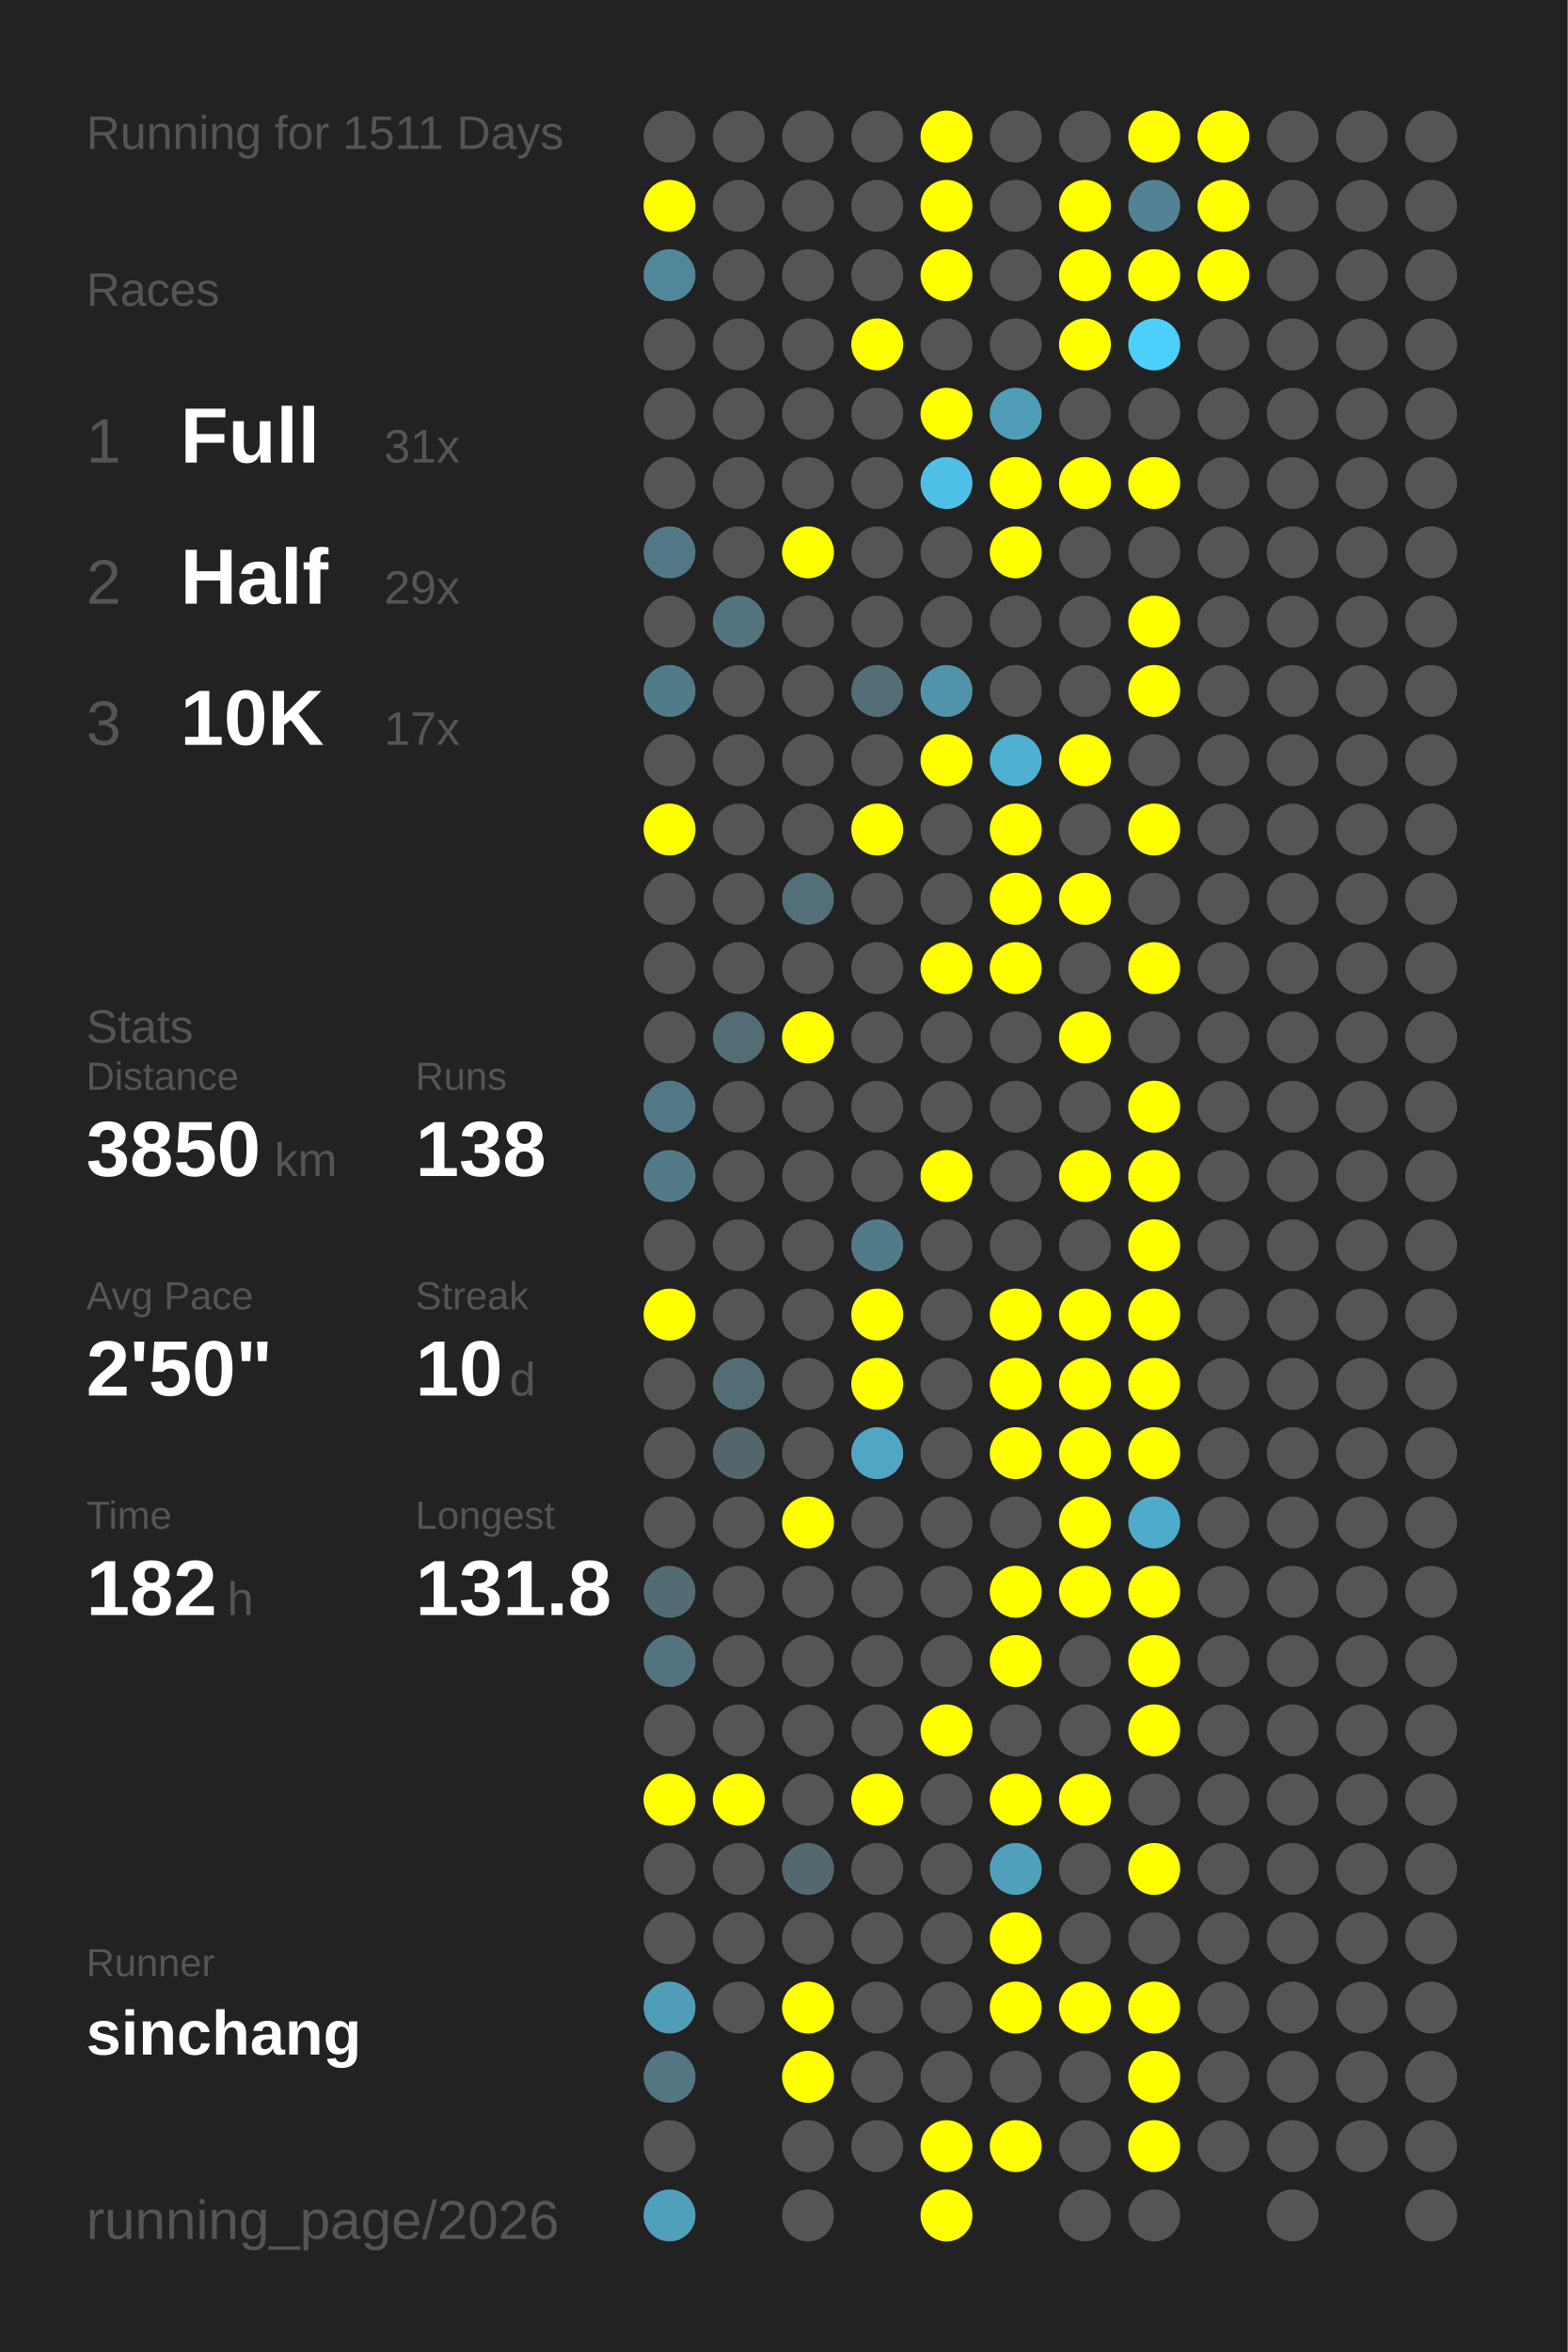
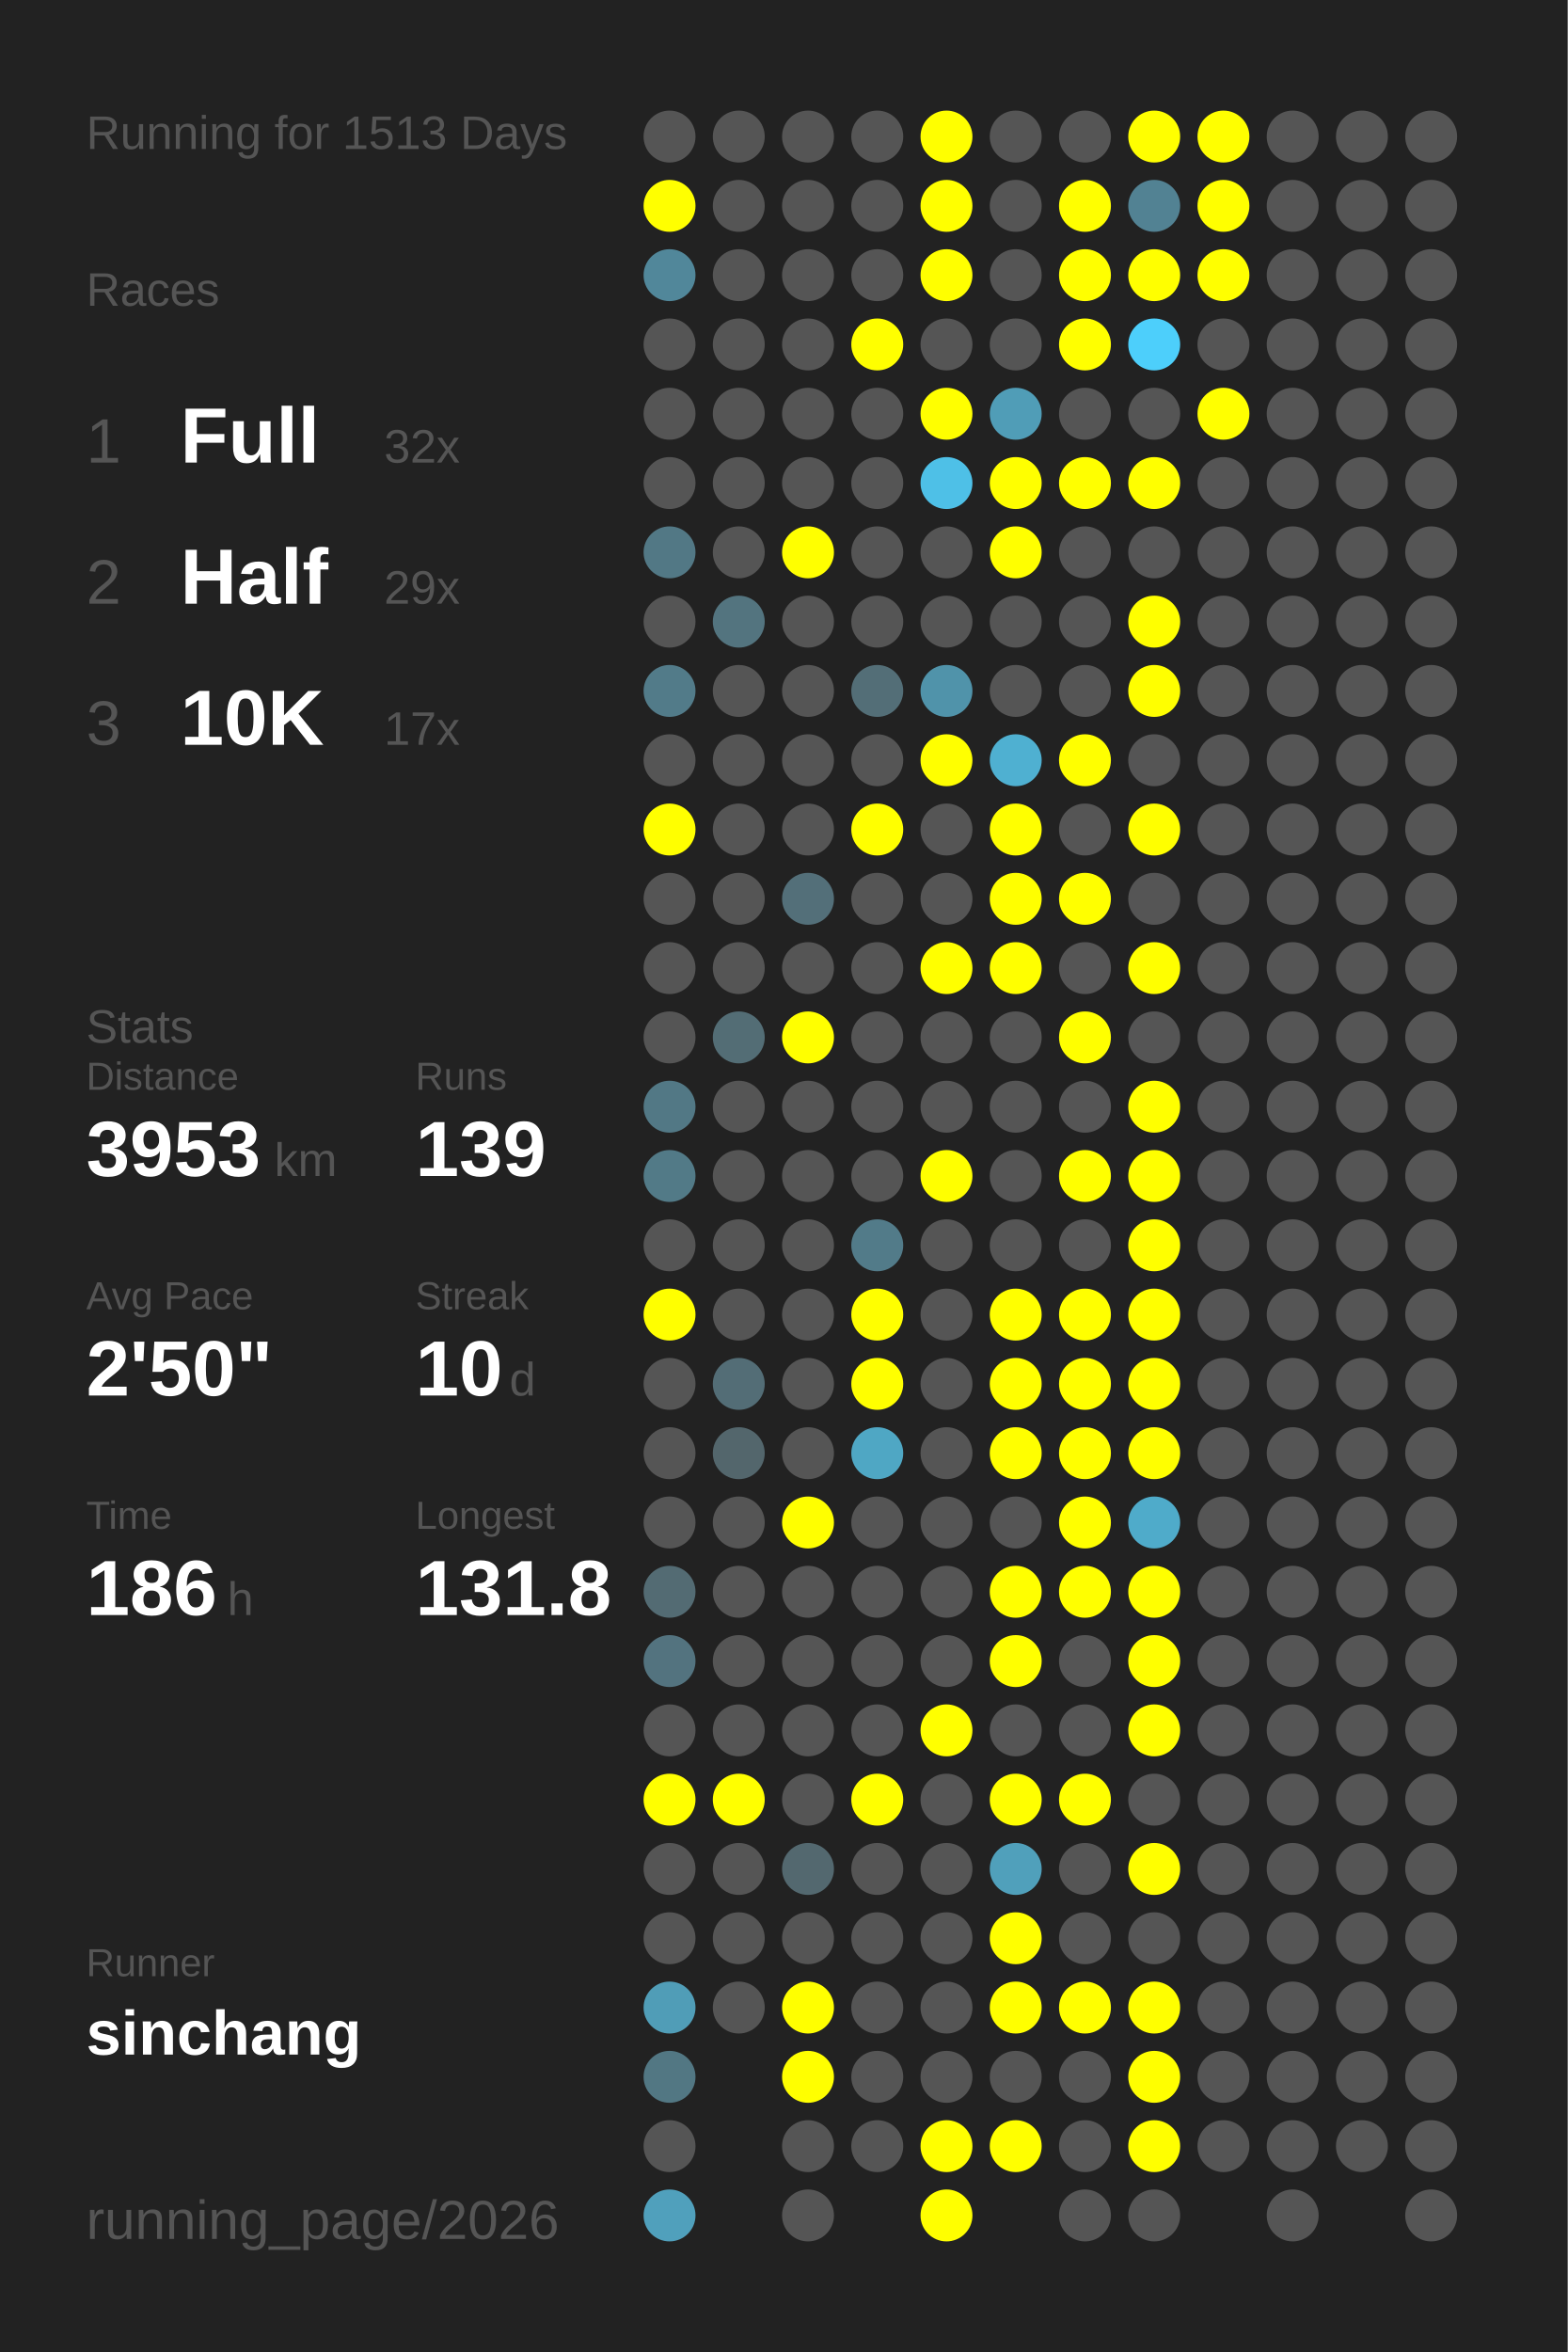
<svg xmlns="http://www.w3.org/2000/svg" baseProfile="full" height="300mm" version="1.1" viewBox="0,0,200,300" width="200mm">
  <defs />
  <rect fill="#222222" height="300" width="200" x="0" y="0" />
-   <text fill="#555555" style="font-size:6px; font-family:Arial;" x="11" y="19">Running for 1511 Days</text>
+   <text fill="#555555" style="font-size:6px; font-family:Arial;" x="11" y="19">Running for 1513 Days</text>
  <text fill="#555555" style="font-size:6px; font-family:Arial;" x="11" y="39">Races</text>
  <text fill="#555555" style="font-size:8px; font-family:Arial;" x="11" y="59">1</text>
  <text fill="#FFFFFF" style="font-size:10px; font-family:Arial; font-weight:bold;" x="23" y="59">Full</text>
-   <text fill="#555555" style="font-size:6px; font-family:Arial;" x="49" y="59">31x</text>
+   <text fill="#555555" style="font-size:6px; font-family:Arial;" x="49" y="59">32x</text>
  <text fill="#555555" style="font-size:8px; font-family:Arial;" x="11" y="77">2</text>
  <text fill="#FFFFFF" style="font-size:10px; font-family:Arial; font-weight:bold;" x="23" y="77">Half</text>
  <text fill="#555555" style="font-size:6px; font-family:Arial;" x="49" y="77">29x</text>
  <text fill="#555555" style="font-size:8px; font-family:Arial;" x="11" y="95">3</text>
  <text fill="#FFFFFF" style="font-size:10px; font-family:Arial; font-weight:bold;" x="23" y="95">10K</text>
  <text fill="#555555" style="font-size:6px; font-family:Arial;" x="49" y="95">17x</text>
  <text fill="#555555" style="font-size:6px; font-family:Arial;" x="11" y="133">Stats</text>
  <text fill="#555555" style="font-size:5px; font-family:Arial;" x="11" y="139">Distance</text>
-   <text fill="#FFFFFF" style="font-size:10px; font-family:Arial; font-weight:bold;" x="11" y="150">3850</text>
+   <text fill="#FFFFFF" style="font-size:10px; font-family:Arial; font-weight:bold;" x="11" y="150">3953</text>
  <text fill="#555555" style="font-size:6px; font-family:Arial;" x="35" y="150">km</text>
  <text fill="#555555" style="font-size:5px; font-family:Arial;" x="53" y="139">Runs</text>
-   <text fill="#FFFFFF" style="font-size:10px; font-family:Arial; font-weight:bold;" x="53" y="150">138</text>
+   <text fill="#FFFFFF" style="font-size:10px; font-family:Arial; font-weight:bold;" x="53" y="150">139</text>
  <text fill="#555555" style="font-size:5px; font-family:Arial;" x="11" y="167">Avg Pace</text>
  <text fill="#FFFFFF" style="font-size:10px; font-family:Arial; font-weight:bold;" x="11" y="178">2'50"</text>
  <text fill="#555555" style="font-size:5px; font-family:Arial;" x="53" y="167">Streak</text>
  <text fill="#FFFFFF" style="font-size:10px; font-family:Arial; font-weight:bold;" x="53" y="178">10</text>
  <text fill="#555555" style="font-size:6px; font-family:Arial;" x="65" y="178">d</text>
  <text fill="#555555" style="font-size:5px; font-family:Arial;" x="11" y="195">Time</text>
-   <text fill="#FFFFFF" style="font-size:10px; font-family:Arial; font-weight:bold;" x="11" y="206">182</text>
+   <text fill="#FFFFFF" style="font-size:10px; font-family:Arial; font-weight:bold;" x="11" y="206">186</text>
  <text fill="#555555" style="font-size:6px; font-family:Arial;" x="29" y="206">h</text>
  <text fill="#555555" style="font-size:5px; font-family:Arial;" x="53" y="195">Longest</text>
  <text fill="#FFFFFF" style="font-size:10px; font-family:Arial; font-weight:bold;" x="53" y="206">131.8</text>
  <text fill="#555555" style="font-size:5px; font-family:Arial;" x="11" y="252.065">Runner</text>
  <text fill="#FFFFFF" style="font-size:8px; font-family:Arial; font-weight:bold;" x="11" y="262.065">sinchang</text>
  <text fill="#555555" style="font-size:7px; font-family:Arial;" x="11" y="285.581">running_page/2026</text>
  <circle cx="85.417" cy="17.419" fill="#555555" r="3.312" />
  <circle cx="85.417" cy="26.258" fill="#FFFF00" r="3.312" />
  <circle cx="85.417" cy="35.097" fill="#51879a" r="3.312" />
  <circle cx="85.417" cy="43.935" fill="#555555" r="3.312" />
  <circle cx="85.417" cy="52.774" fill="#555555" r="3.312" />
  <circle cx="85.417" cy="61.613" fill="#555555" r="3.312" />
  <circle cx="85.417" cy="70.452" fill="#527885" r="3.312" />
  <circle cx="85.417" cy="79.29" fill="#555555" r="3.312" />
  <circle cx="85.417" cy="88.129" fill="#527b89" r="3.312" />
  <circle cx="85.417" cy="96.968" fill="#555555" r="3.312" />
  <circle cx="85.417" cy="105.806" fill="#FFFF00" r="3.312" />
  <circle cx="85.417" cy="114.645" fill="#555555" r="3.312" />
  <circle cx="85.417" cy="123.484" fill="#555555" r="3.312" />
  <circle cx="85.417" cy="132.323" fill="#555555" r="3.312" />
  <circle cx="85.417" cy="141.161" fill="#527885" r="3.312" />
  <circle cx="85.417" cy="150" fill="#527a87" r="3.312" />
  <circle cx="85.417" cy="158.839" fill="#555555" r="3.312" />
  <circle cx="85.417" cy="167.677" fill="#FFFF00" r="3.312" />
  <circle cx="85.417" cy="176.516" fill="#555555" r="3.312" />
  <circle cx="85.417" cy="185.355" fill="#555555" r="3.312" />
  <circle cx="85.417" cy="194.194" fill="#555555" r="3.312" />
  <circle cx="85.417" cy="203.032" fill="#536b73" r="3.312" />
  <circle cx="85.417" cy="211.871" fill="#53737f" r="3.312" />
  <circle cx="85.417" cy="220.71" fill="#555555" r="3.312" />
  <circle cx="85.417" cy="229.548" fill="#FFFF00" r="3.312" />
  <circle cx="85.417" cy="238.387" fill="#555555" r="3.312" />
  <circle cx="85.417" cy="247.226" fill="#555555" r="3.312" />
  <circle cx="85.417" cy="256.065" fill="#509db7" r="3.312" />
  <circle cx="85.417" cy="264.903" fill="#527783" r="3.312" />
  <circle cx="85.417" cy="273.742" fill="#555555" r="3.312" />
  <circle cx="85.417" cy="282.581" fill="#50a0bc" r="3.312" />
  <circle cx="94.25" cy="17.419" fill="#555555" r="3.312" />
  <circle cx="94.25" cy="26.258" fill="#555555" r="3.312" />
  <circle cx="94.25" cy="35.097" fill="#555555" r="3.312" />
  <circle cx="94.25" cy="43.935" fill="#555555" r="3.312" />
  <circle cx="94.25" cy="52.774" fill="#555555" r="3.312" />
  <circle cx="94.25" cy="61.613" fill="#555555" r="3.312" />
  <circle cx="94.25" cy="70.452" fill="#555555" r="3.312" />
  <circle cx="94.25" cy="79.29" fill="#53747f" r="3.312" />
  <circle cx="94.25" cy="88.129" fill="#555555" r="3.312" />
  <circle cx="94.25" cy="96.968" fill="#555555" r="3.312" />
  <circle cx="94.25" cy="105.806" fill="#555555" r="3.312" />
  <circle cx="94.25" cy="114.645" fill="#555555" r="3.312" />
  <circle cx="94.25" cy="123.484" fill="#555555" r="3.312" />
  <circle cx="94.25" cy="132.323" fill="#536d75" r="3.312" />
  <circle cx="94.25" cy="141.161" fill="#555555" r="3.312" />
  <circle cx="94.25" cy="150" fill="#555555" r="3.312" />
  <circle cx="94.25" cy="158.839" fill="#555555" r="3.312" />
  <circle cx="94.25" cy="167.677" fill="#555555" r="3.312" />
  <circle cx="94.25" cy="176.516" fill="#536d76" r="3.312" />
  <circle cx="94.25" cy="185.355" fill="#53666c" r="3.312" />
  <circle cx="94.25" cy="194.194" fill="#555555" r="3.312" />
  <circle cx="94.25" cy="203.032" fill="#555555" r="3.312" />
  <circle cx="94.25" cy="211.871" fill="#555555" r="3.312" />
  <circle cx="94.25" cy="220.71" fill="#555555" r="3.312" />
  <circle cx="94.25" cy="229.548" fill="#FFFF00" r="3.312" />
  <circle cx="94.25" cy="238.387" fill="#555555" r="3.312" />
  <circle cx="94.25" cy="247.226" fill="#555555" r="3.312" />
  <circle cx="94.25" cy="256.065" fill="#555555" r="3.312" />
  <circle cx="103.083" cy="17.419" fill="#555555" r="3.312" />
  <circle cx="103.083" cy="26.258" fill="#555555" r="3.312" />
  <circle cx="103.083" cy="35.097" fill="#555555" r="3.312" />
  <circle cx="103.083" cy="43.935" fill="#555555" r="3.312" />
  <circle cx="103.083" cy="52.774" fill="#555555" r="3.312" />
  <circle cx="103.083" cy="61.613" fill="#555555" r="3.312" />
  <circle cx="103.083" cy="70.452" fill="#FFFF00" r="3.312" />
  <circle cx="103.083" cy="79.29" fill="#555555" r="3.312" />
  <circle cx="103.083" cy="88.129" fill="#555555" r="3.312" />
  <circle cx="103.083" cy="96.968" fill="#555555" r="3.312" />
  <circle cx="103.083" cy="105.806" fill="#555555" r="3.312" />
  <circle cx="103.083" cy="114.645" fill="#536f79" r="3.312" />
  <circle cx="103.083" cy="123.484" fill="#555555" r="3.312" />
  <circle cx="103.083" cy="132.323" fill="#FFFF00" r="3.312" />
  <circle cx="103.083" cy="141.161" fill="#555555" r="3.312" />
  <circle cx="103.083" cy="150" fill="#555555" r="3.312" />
  <circle cx="103.083" cy="158.839" fill="#555555" r="3.312" />
  <circle cx="103.083" cy="167.677" fill="#555555" r="3.312" />
  <circle cx="103.083" cy="176.516" fill="#555555" r="3.312" />
  <circle cx="103.083" cy="185.355" fill="#555555" r="3.312" />
  <circle cx="103.083" cy="194.194" fill="#FFFF00" r="3.312" />
  <circle cx="103.083" cy="203.032" fill="#555555" r="3.312" />
  <circle cx="103.083" cy="211.871" fill="#555555" r="3.312" />
  <circle cx="103.083" cy="220.71" fill="#555555" r="3.312" />
  <circle cx="103.083" cy="229.548" fill="#555555" r="3.312" />
  <circle cx="103.083" cy="238.387" fill="#53686f" r="3.312" />
  <circle cx="103.083" cy="247.226" fill="#555555" r="3.312" />
  <circle cx="103.083" cy="256.065" fill="#FFFF00" r="3.312" />
  <circle cx="103.083" cy="264.903" fill="#FFFF00" r="3.312" />
  <circle cx="103.083" cy="273.742" fill="#555555" r="3.312" />
  <circle cx="103.083" cy="282.581" fill="#555555" r="3.312" />
  <circle cx="111.917" cy="17.419" fill="#555555" r="3.312" />
  <circle cx="111.917" cy="26.258" fill="#555555" r="3.312" />
  <circle cx="111.917" cy="35.097" fill="#555555" r="3.312" />
  <circle cx="111.917" cy="43.935" fill="#FFFF00" r="3.312" />
  <circle cx="111.917" cy="52.774" fill="#555555" r="3.312" />
  <circle cx="111.917" cy="61.613" fill="#555555" r="3.312" />
  <circle cx="111.917" cy="70.452" fill="#555555" r="3.312" />
  <circle cx="111.917" cy="79.29" fill="#555555" r="3.312" />
  <circle cx="111.917" cy="88.129" fill="#536e77" r="3.312" />
  <circle cx="111.917" cy="96.968" fill="#555555" r="3.312" />
  <circle cx="111.917" cy="105.806" fill="#FFFF00" r="3.312" />
  <circle cx="111.917" cy="114.645" fill="#555555" r="3.312" />
  <circle cx="111.917" cy="123.484" fill="#555555" r="3.312" />
  <circle cx="111.917" cy="132.323" fill="#555555" r="3.312" />
  <circle cx="111.917" cy="141.161" fill="#555555" r="3.312" />
  <circle cx="111.917" cy="150" fill="#555555" r="3.312" />
  <circle cx="111.917" cy="158.839" fill="#527b89" r="3.312" />
  <circle cx="111.917" cy="167.677" fill="#FFFF00" r="3.312" />
  <circle cx="111.917" cy="176.516" fill="#FFFF00" r="3.312" />
  <circle cx="111.917" cy="185.355" fill="#4fa7c4" r="3.312" />
  <circle cx="111.917" cy="194.194" fill="#555555" r="3.312" />
  <circle cx="111.917" cy="203.032" fill="#555555" r="3.312" />
  <circle cx="111.917" cy="211.871" fill="#555555" r="3.312" />
  <circle cx="111.917" cy="220.71" fill="#555555" r="3.312" />
  <circle cx="111.917" cy="229.548" fill="#FFFF00" r="3.312" />
  <circle cx="111.917" cy="238.387" fill="#555555" r="3.312" />
  <circle cx="111.917" cy="247.226" fill="#555555" r="3.312" />
  <circle cx="111.917" cy="256.065" fill="#555555" r="3.312" />
  <circle cx="111.917" cy="264.903" fill="#555555" r="3.312" />
  <circle cx="111.917" cy="273.742" fill="#555555" r="3.312" />
  <circle cx="120.75" cy="17.419" fill="#FFFF00" r="3.312" />
  <circle cx="120.75" cy="26.258" fill="#FFFF00" r="3.312" />
  <circle cx="120.75" cy="35.097" fill="#FFFF00" r="3.312" />
  <circle cx="120.75" cy="43.935" fill="#555555" r="3.312" />
  <circle cx="120.75" cy="52.774" fill="#FFFF00" r="3.312" />
  <circle cx="120.75" cy="61.613" fill="#4ec0e7" r="3.312" />
  <circle cx="120.75" cy="70.452" fill="#555555" r="3.312" />
  <circle cx="120.75" cy="79.29" fill="#555555" r="3.312" />
  <circle cx="120.75" cy="88.129" fill="#5093aa" r="3.312" />
  <circle cx="120.75" cy="96.968" fill="#FFFF00" r="3.312" />
  <circle cx="120.75" cy="105.806" fill="#555555" r="3.312" />
  <circle cx="120.75" cy="114.645" fill="#555555" r="3.312" />
  <circle cx="120.75" cy="123.484" fill="#FFFF00" r="3.312" />
  <circle cx="120.75" cy="132.323" fill="#555555" r="3.312" />
  <circle cx="120.75" cy="141.161" fill="#555555" r="3.312" />
  <circle cx="120.75" cy="150" fill="#FFFF00" r="3.312" />
  <circle cx="120.75" cy="158.839" fill="#555555" r="3.312" />
  <circle cx="120.75" cy="167.677" fill="#555555" r="3.312" />
  <circle cx="120.75" cy="176.516" fill="#555555" r="3.312" />
  <circle cx="120.75" cy="185.355" fill="#555555" r="3.312" />
  <circle cx="120.75" cy="194.194" fill="#555555" r="3.312" />
  <circle cx="120.75" cy="203.032" fill="#555555" r="3.312" />
  <circle cx="120.75" cy="211.871" fill="#555555" r="3.312" />
  <circle cx="120.75" cy="220.71" fill="#FFFF00" r="3.312" />
  <circle cx="120.75" cy="229.548" fill="#555555" r="3.312" />
  <circle cx="120.75" cy="238.387" fill="#555555" r="3.312" />
  <circle cx="120.75" cy="247.226" fill="#555555" r="3.312" />
  <circle cx="120.75" cy="256.065" fill="#555555" r="3.312" />
  <circle cx="120.75" cy="264.903" fill="#555555" r="3.312" />
  <circle cx="120.75" cy="273.742" fill="#FFFF00" r="3.312" />
  <circle cx="120.75" cy="282.581" fill="#FFFF00" r="3.312" />
  <circle cx="129.583" cy="17.419" fill="#555555" r="3.312" />
  <circle cx="129.583" cy="26.258" fill="#555555" r="3.312" />
  <circle cx="129.583" cy="35.097" fill="#555555" r="3.312" />
  <circle cx="129.583" cy="43.935" fill="#555555" r="3.312" />
  <circle cx="129.583" cy="52.774" fill="#509db7" r="3.312" />
  <circle cx="129.583" cy="61.613" fill="#FFFF00" r="3.312" />
  <circle cx="129.583" cy="70.452" fill="#FFFF00" r="3.312" />
  <circle cx="129.583" cy="79.29" fill="#555555" r="3.312" />
  <circle cx="129.583" cy="88.129" fill="#555555" r="3.312" />
  <circle cx="129.583" cy="96.968" fill="#4fb0d1" r="3.312" />
  <circle cx="129.583" cy="105.806" fill="#FFFF00" r="3.312" />
  <circle cx="129.583" cy="114.645" fill="#FFFF00" r="3.312" />
  <circle cx="129.583" cy="123.484" fill="#FFFF00" r="3.312" />
  <circle cx="129.583" cy="132.323" fill="#555555" r="3.312" />
  <circle cx="129.583" cy="141.161" fill="#555555" r="3.312" />
  <circle cx="129.583" cy="150" fill="#555555" r="3.312" />
  <circle cx="129.583" cy="158.839" fill="#555555" r="3.312" />
  <circle cx="129.583" cy="167.677" fill="#FFFF00" r="3.312" />
  <circle cx="129.583" cy="176.516" fill="#FFFF00" r="3.312" />
  <circle cx="129.583" cy="185.355" fill="#FFFF00" r="3.312" />
  <circle cx="129.583" cy="194.194" fill="#555555" r="3.312" />
  <circle cx="129.583" cy="203.032" fill="#FFFF00" r="3.312" />
  <circle cx="129.583" cy="211.871" fill="#FFFF00" r="3.312" />
  <circle cx="129.583" cy="220.71" fill="#555555" r="3.312" />
  <circle cx="129.583" cy="229.548" fill="#FFFF00" r="3.312" />
  <circle cx="129.583" cy="238.387" fill="#50a0bb" r="3.312" />
  <circle cx="129.583" cy="247.226" fill="#FFFF00" r="3.312" />
  <circle cx="129.583" cy="256.065" fill="#FFFF00" r="3.312" />
  <circle cx="129.583" cy="264.903" fill="#555555" r="3.312" />
  <circle cx="129.583" cy="273.742" fill="#FFFF00" r="3.312" />
  <circle cx="138.417" cy="17.419" fill="#555555" r="3.312" />
  <circle cx="138.417" cy="26.258" fill="#FFFF00" r="3.312" />
  <circle cx="138.417" cy="35.097" fill="#FFFF00" r="3.312" />
  <circle cx="138.417" cy="43.935" fill="#FFFF00" r="3.312" />
  <circle cx="138.417" cy="52.774" fill="#555555" r="3.312" />
  <circle cx="138.417" cy="61.613" fill="#FFFF00" r="3.312" />
  <circle cx="138.417" cy="70.452" fill="#555555" r="3.312" />
  <circle cx="138.417" cy="79.29" fill="#555555" r="3.312" />
  <circle cx="138.417" cy="88.129" fill="#555555" r="3.312" />
  <circle cx="138.417" cy="96.968" fill="#FFFF00" r="3.312" />
  <circle cx="138.417" cy="105.806" fill="#555555" r="3.312" />
  <circle cx="138.417" cy="114.645" fill="#FFFF00" r="3.312" />
  <circle cx="138.417" cy="123.484" fill="#555555" r="3.312" />
  <circle cx="138.417" cy="132.323" fill="#FFFF00" r="3.312" />
  <circle cx="138.417" cy="141.161" fill="#555555" r="3.312" />
  <circle cx="138.417" cy="150" fill="#FFFF00" r="3.312" />
  <circle cx="138.417" cy="158.839" fill="#555555" r="3.312" />
  <circle cx="138.417" cy="167.677" fill="#FFFF00" r="3.312" />
  <circle cx="138.417" cy="176.516" fill="#FFFF00" r="3.312" />
  <circle cx="138.417" cy="185.355" fill="#FFFF00" r="3.312" />
  <circle cx="138.417" cy="194.194" fill="#FFFF00" r="3.312" />
  <circle cx="138.417" cy="203.032" fill="#FFFF00" r="3.312" />
  <circle cx="138.417" cy="211.871" fill="#555555" r="3.312" />
  <circle cx="138.417" cy="220.71" fill="#555555" r="3.312" />
  <circle cx="138.417" cy="229.548" fill="#FFFF00" r="3.312" />
  <circle cx="138.417" cy="238.387" fill="#555555" r="3.312" />
  <circle cx="138.417" cy="247.226" fill="#555555" r="3.312" />
  <circle cx="138.417" cy="256.065" fill="#FFFF00" r="3.312" />
  <circle cx="138.417" cy="264.903" fill="#555555" r="3.312" />
  <circle cx="138.417" cy="273.742" fill="#555555" r="3.312" />
  <circle cx="138.417" cy="282.581" fill="#555555" r="3.312" />
  <circle cx="147.25" cy="17.419" fill="#FFFF00" r="3.312" />
  <circle cx="147.25" cy="26.258" fill="#528293" r="3.312" />
  <circle cx="147.25" cy="35.097" fill="#FFFF00" r="3.312" />
  <circle cx="147.25" cy="43.935" fill="#4dcffb" r="3.312" />
  <circle cx="147.25" cy="52.774" fill="#555555" r="3.312" />
  <circle cx="147.25" cy="61.613" fill="#FFFF00" r="3.312" />
  <circle cx="147.25" cy="70.452" fill="#555555" r="3.312" />
  <circle cx="147.25" cy="79.29" fill="#FFFF00" r="3.312" />
  <circle cx="147.25" cy="88.129" fill="#FFFF00" r="3.312" />
  <circle cx="147.25" cy="96.968" fill="#555555" r="3.312" />
  <circle cx="147.25" cy="105.806" fill="#FFFF00" r="3.312" />
  <circle cx="147.25" cy="114.645" fill="#555555" r="3.312" />
  <circle cx="147.25" cy="123.484" fill="#FFFF00" r="3.312" />
  <circle cx="147.25" cy="132.323" fill="#555555" r="3.312" />
  <circle cx="147.25" cy="141.161" fill="#FFFF00" r="3.312" />
  <circle cx="147.25" cy="150" fill="#FFFF00" r="3.312" />
  <circle cx="147.25" cy="158.839" fill="#FFFF00" r="3.312" />
  <circle cx="147.25" cy="167.677" fill="#FFFF00" r="3.312" />
  <circle cx="147.25" cy="176.516" fill="#FFFF00" r="3.312" />
  <circle cx="147.25" cy="185.355" fill="#FFFF00" r="3.312" />
  <circle cx="147.25" cy="194.194" fill="#4fabca" r="3.312" />
  <circle cx="147.25" cy="203.032" fill="#FFFF00" r="3.312" />
  <circle cx="147.25" cy="211.871" fill="#FFFF00" r="3.312" />
  <circle cx="147.25" cy="220.71" fill="#FFFF00" r="3.312" />
  <circle cx="147.25" cy="229.548" fill="#555555" r="3.312" />
  <circle cx="147.25" cy="238.387" fill="#FFFF00" r="3.312" />
  <circle cx="147.25" cy="247.226" fill="#555555" r="3.312" />
  <circle cx="147.25" cy="256.065" fill="#FFFF00" r="3.312" />
  <circle cx="147.25" cy="264.903" fill="#FFFF00" r="3.312" />
  <circle cx="147.25" cy="273.742" fill="#FFFF00" r="3.312" />
  <circle cx="147.25" cy="282.581" fill="#555555" r="3.312" />
  <circle cx="156.083" cy="17.419" fill="#FFFF00" r="3.312" />
  <circle cx="156.083" cy="26.258" fill="#FFFF00" r="3.312" />
  <circle cx="156.083" cy="35.097" fill="#FFFF00" r="3.312" />
  <circle cx="156.083" cy="43.935" fill="#555555" r="3.312" />
-   <circle cx="156.083" cy="52.774" fill="#555555" r="3.312" />
+   <circle cx="156.083" cy="52.774" fill="#FFFF00" r="3.312" />
  <circle cx="156.083" cy="61.613" fill="#555555" r="3.312" />
  <circle cx="156.083" cy="70.452" fill="#555555" r="3.312" />
  <circle cx="156.083" cy="79.29" fill="#555555" r="3.312" />
  <circle cx="156.083" cy="88.129" fill="#555555" r="3.312" />
  <circle cx="156.083" cy="96.968" fill="#555555" r="3.312" />
  <circle cx="156.083" cy="105.806" fill="#555555" r="3.312" />
  <circle cx="156.083" cy="114.645" fill="#555555" r="3.312" />
  <circle cx="156.083" cy="123.484" fill="#555555" r="3.312" />
  <circle cx="156.083" cy="132.323" fill="#555555" r="3.312" />
  <circle cx="156.083" cy="141.161" fill="#555555" r="3.312" />
  <circle cx="156.083" cy="150" fill="#555555" r="3.312" />
  <circle cx="156.083" cy="158.839" fill="#555555" r="3.312" />
  <circle cx="156.083" cy="167.677" fill="#555555" r="3.312" />
  <circle cx="156.083" cy="176.516" fill="#555555" r="3.312" />
  <circle cx="156.083" cy="185.355" fill="#555555" r="3.312" />
  <circle cx="156.083" cy="194.194" fill="#555555" r="3.312" />
  <circle cx="156.083" cy="203.032" fill="#555555" r="3.312" />
  <circle cx="156.083" cy="211.871" fill="#555555" r="3.312" />
  <circle cx="156.083" cy="220.71" fill="#555555" r="3.312" />
  <circle cx="156.083" cy="229.548" fill="#555555" r="3.312" />
  <circle cx="156.083" cy="238.387" fill="#555555" r="3.312" />
  <circle cx="156.083" cy="247.226" fill="#555555" r="3.312" />
  <circle cx="156.083" cy="256.065" fill="#555555" r="3.312" />
  <circle cx="156.083" cy="264.903" fill="#555555" r="3.312" />
  <circle cx="156.083" cy="273.742" fill="#555555" r="3.312" />
  <circle cx="164.917" cy="17.419" fill="#555555" r="3.312" />
  <circle cx="164.917" cy="26.258" fill="#555555" r="3.312" />
  <circle cx="164.917" cy="35.097" fill="#555555" r="3.312" />
  <circle cx="164.917" cy="43.935" fill="#555555" r="3.312" />
  <circle cx="164.917" cy="52.774" fill="#555555" r="3.312" />
  <circle cx="164.917" cy="61.613" fill="#555555" r="3.312" />
  <circle cx="164.917" cy="70.452" fill="#555555" r="3.312" />
  <circle cx="164.917" cy="79.29" fill="#555555" r="3.312" />
  <circle cx="164.917" cy="88.129" fill="#555555" r="3.312" />
  <circle cx="164.917" cy="96.968" fill="#555555" r="3.312" />
  <circle cx="164.917" cy="105.806" fill="#555555" r="3.312" />
  <circle cx="164.917" cy="114.645" fill="#555555" r="3.312" />
  <circle cx="164.917" cy="123.484" fill="#555555" r="3.312" />
  <circle cx="164.917" cy="132.323" fill="#555555" r="3.312" />
  <circle cx="164.917" cy="141.161" fill="#555555" r="3.312" />
  <circle cx="164.917" cy="150" fill="#555555" r="3.312" />
  <circle cx="164.917" cy="158.839" fill="#555555" r="3.312" />
  <circle cx="164.917" cy="167.677" fill="#555555" r="3.312" />
  <circle cx="164.917" cy="176.516" fill="#555555" r="3.312" />
  <circle cx="164.917" cy="185.355" fill="#555555" r="3.312" />
  <circle cx="164.917" cy="194.194" fill="#555555" r="3.312" />
  <circle cx="164.917" cy="203.032" fill="#555555" r="3.312" />
  <circle cx="164.917" cy="211.871" fill="#555555" r="3.312" />
  <circle cx="164.917" cy="220.71" fill="#555555" r="3.312" />
  <circle cx="164.917" cy="229.548" fill="#555555" r="3.312" />
  <circle cx="164.917" cy="238.387" fill="#555555" r="3.312" />
  <circle cx="164.917" cy="247.226" fill="#555555" r="3.312" />
  <circle cx="164.917" cy="256.065" fill="#555555" r="3.312" />
  <circle cx="164.917" cy="264.903" fill="#555555" r="3.312" />
  <circle cx="164.917" cy="273.742" fill="#555555" r="3.312" />
  <circle cx="164.917" cy="282.581" fill="#555555" r="3.312" />
  <circle cx="173.75" cy="17.419" fill="#555555" r="3.312" />
  <circle cx="173.75" cy="26.258" fill="#555555" r="3.312" />
  <circle cx="173.75" cy="35.097" fill="#555555" r="3.312" />
  <circle cx="173.75" cy="43.935" fill="#555555" r="3.312" />
  <circle cx="173.75" cy="52.774" fill="#555555" r="3.312" />
  <circle cx="173.75" cy="61.613" fill="#555555" r="3.312" />
  <circle cx="173.75" cy="70.452" fill="#555555" r="3.312" />
  <circle cx="173.75" cy="79.29" fill="#555555" r="3.312" />
  <circle cx="173.75" cy="88.129" fill="#555555" r="3.312" />
  <circle cx="173.75" cy="96.968" fill="#555555" r="3.312" />
  <circle cx="173.75" cy="105.806" fill="#555555" r="3.312" />
  <circle cx="173.75" cy="114.645" fill="#555555" r="3.312" />
  <circle cx="173.75" cy="123.484" fill="#555555" r="3.312" />
  <circle cx="173.75" cy="132.323" fill="#555555" r="3.312" />
  <circle cx="173.75" cy="141.161" fill="#555555" r="3.312" />
  <circle cx="173.75" cy="150" fill="#555555" r="3.312" />
  <circle cx="173.75" cy="158.839" fill="#555555" r="3.312" />
  <circle cx="173.75" cy="167.677" fill="#555555" r="3.312" />
  <circle cx="173.75" cy="176.516" fill="#555555" r="3.312" />
  <circle cx="173.75" cy="185.355" fill="#555555" r="3.312" />
  <circle cx="173.75" cy="194.194" fill="#555555" r="3.312" />
  <circle cx="173.75" cy="203.032" fill="#555555" r="3.312" />
  <circle cx="173.75" cy="211.871" fill="#555555" r="3.312" />
  <circle cx="173.75" cy="220.71" fill="#555555" r="3.312" />
  <circle cx="173.75" cy="229.548" fill="#555555" r="3.312" />
  <circle cx="173.75" cy="238.387" fill="#555555" r="3.312" />
  <circle cx="173.75" cy="247.226" fill="#555555" r="3.312" />
  <circle cx="173.75" cy="256.065" fill="#555555" r="3.312" />
  <circle cx="173.75" cy="264.903" fill="#555555" r="3.312" />
  <circle cx="173.75" cy="273.742" fill="#555555" r="3.312" />
  <circle cx="182.583" cy="17.419" fill="#555555" r="3.312" />
  <circle cx="182.583" cy="26.258" fill="#555555" r="3.312" />
  <circle cx="182.583" cy="35.097" fill="#555555" r="3.312" />
  <circle cx="182.583" cy="43.935" fill="#555555" r="3.312" />
  <circle cx="182.583" cy="52.774" fill="#555555" r="3.312" />
  <circle cx="182.583" cy="61.613" fill="#555555" r="3.312" />
  <circle cx="182.583" cy="70.452" fill="#555555" r="3.312" />
  <circle cx="182.583" cy="79.29" fill="#555555" r="3.312" />
  <circle cx="182.583" cy="88.129" fill="#555555" r="3.312" />
  <circle cx="182.583" cy="96.968" fill="#555555" r="3.312" />
  <circle cx="182.583" cy="105.806" fill="#555555" r="3.312" />
  <circle cx="182.583" cy="114.645" fill="#555555" r="3.312" />
  <circle cx="182.583" cy="123.484" fill="#555555" r="3.312" />
  <circle cx="182.583" cy="132.323" fill="#555555" r="3.312" />
  <circle cx="182.583" cy="141.161" fill="#555555" r="3.312" />
  <circle cx="182.583" cy="150" fill="#555555" r="3.312" />
  <circle cx="182.583" cy="158.839" fill="#555555" r="3.312" />
  <circle cx="182.583" cy="167.677" fill="#555555" r="3.312" />
  <circle cx="182.583" cy="176.516" fill="#555555" r="3.312" />
  <circle cx="182.583" cy="185.355" fill="#555555" r="3.312" />
  <circle cx="182.583" cy="194.194" fill="#555555" r="3.312" />
  <circle cx="182.583" cy="203.032" fill="#555555" r="3.312" />
  <circle cx="182.583" cy="211.871" fill="#555555" r="3.312" />
  <circle cx="182.583" cy="220.71" fill="#555555" r="3.312" />
  <circle cx="182.583" cy="229.548" fill="#555555" r="3.312" />
  <circle cx="182.583" cy="238.387" fill="#555555" r="3.312" />
  <circle cx="182.583" cy="247.226" fill="#555555" r="3.312" />
  <circle cx="182.583" cy="256.065" fill="#555555" r="3.312" />
  <circle cx="182.583" cy="264.903" fill="#555555" r="3.312" />
  <circle cx="182.583" cy="273.742" fill="#555555" r="3.312" />
  <circle cx="182.583" cy="282.581" fill="#555555" r="3.312" />
</svg>
